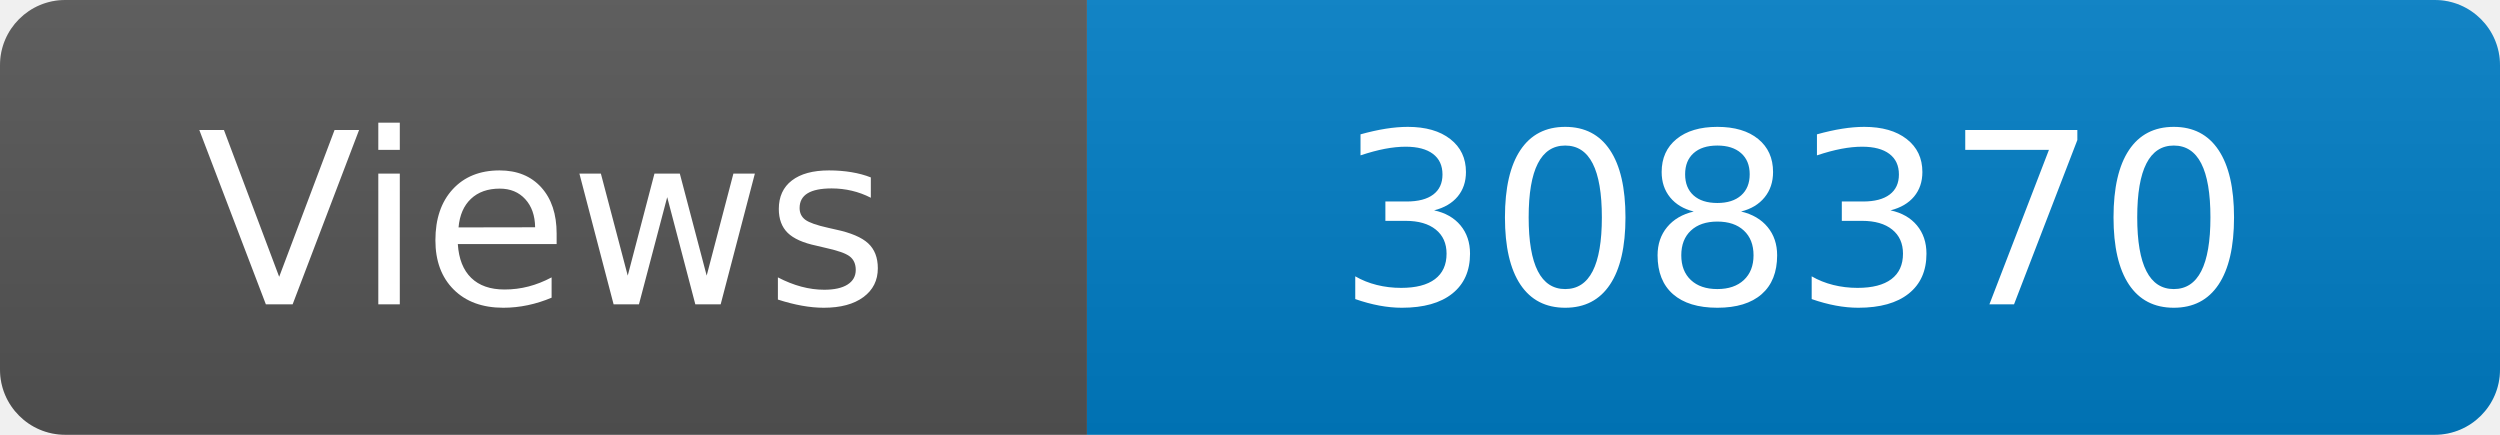
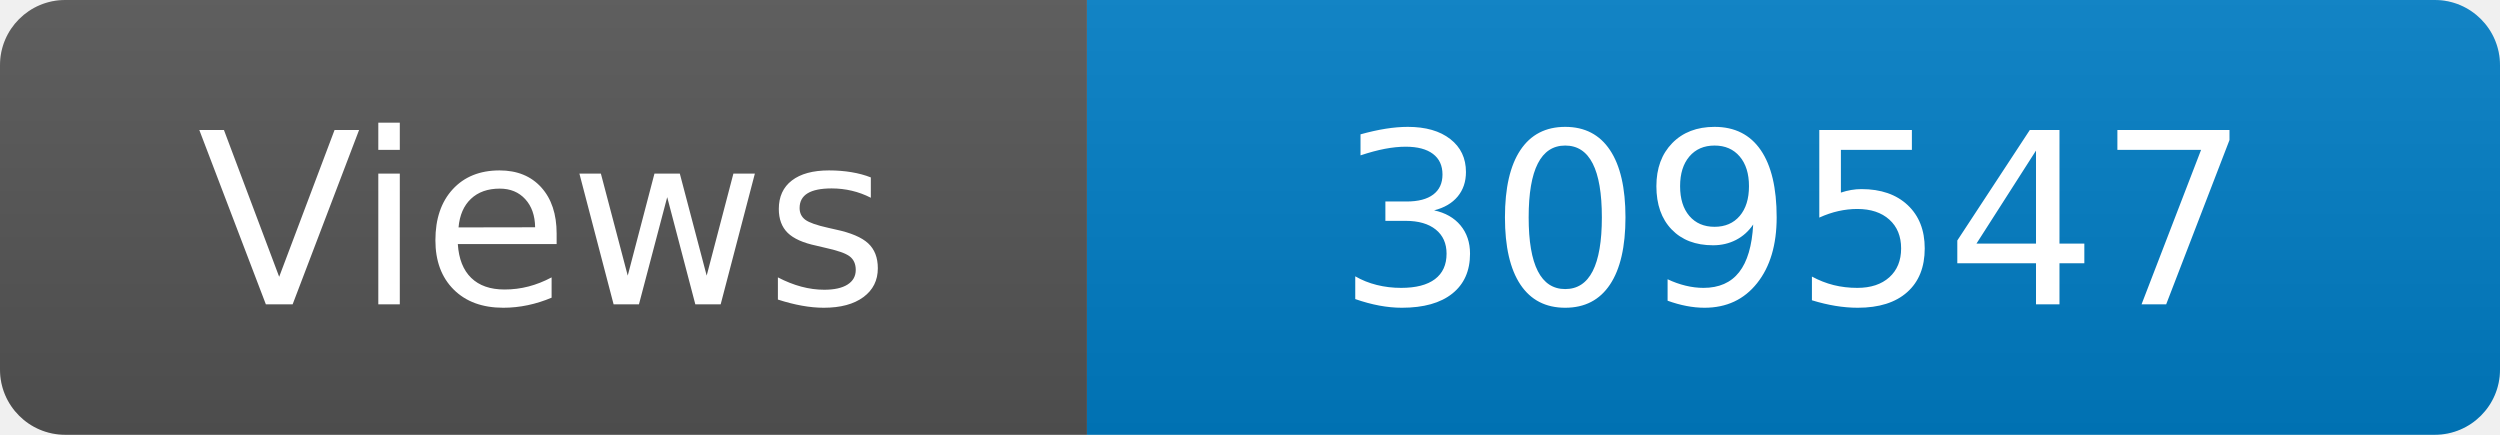
<svg xmlns="http://www.w3.org/2000/svg" width="115" height="20" role="img" aria-label="Maintained?: yes">
  <linearGradient id="s" x2="0" y2="100%">
    <stop offset="0" stop-color="#bbb" stop-opacity=".1" />
    <stop offset="1" stop-opacity=".1" />
  </linearGradient>
  <clipPath id="r">
    <rect width="115" height="20" rx="3" fill="#fff" />
  </clipPath>
  <g clip-path="url(#r)">
    <rect width="50" height="20" fill="#555" />
    <rect x="50" width="160" height="20" fill="#007ec6" />
    <rect width="115" height="20" fill="url(#s)" />
  </g>
  <g fill="#fff" text-anchor="middle" font-family="Verdana,Geneva,DejaVu Sans,sans-serif" font-size="110">
    <text x="250" y="140" transform="scale(.1)" fill="#fff">Views</text>
-     <text x="825" y="140" transform="scale(.1)" fill="#fff">308370</text>
+     <text x="825" y="140" transform="scale(.1)" fill="#fff">309547</text>
  </g>
</svg>
